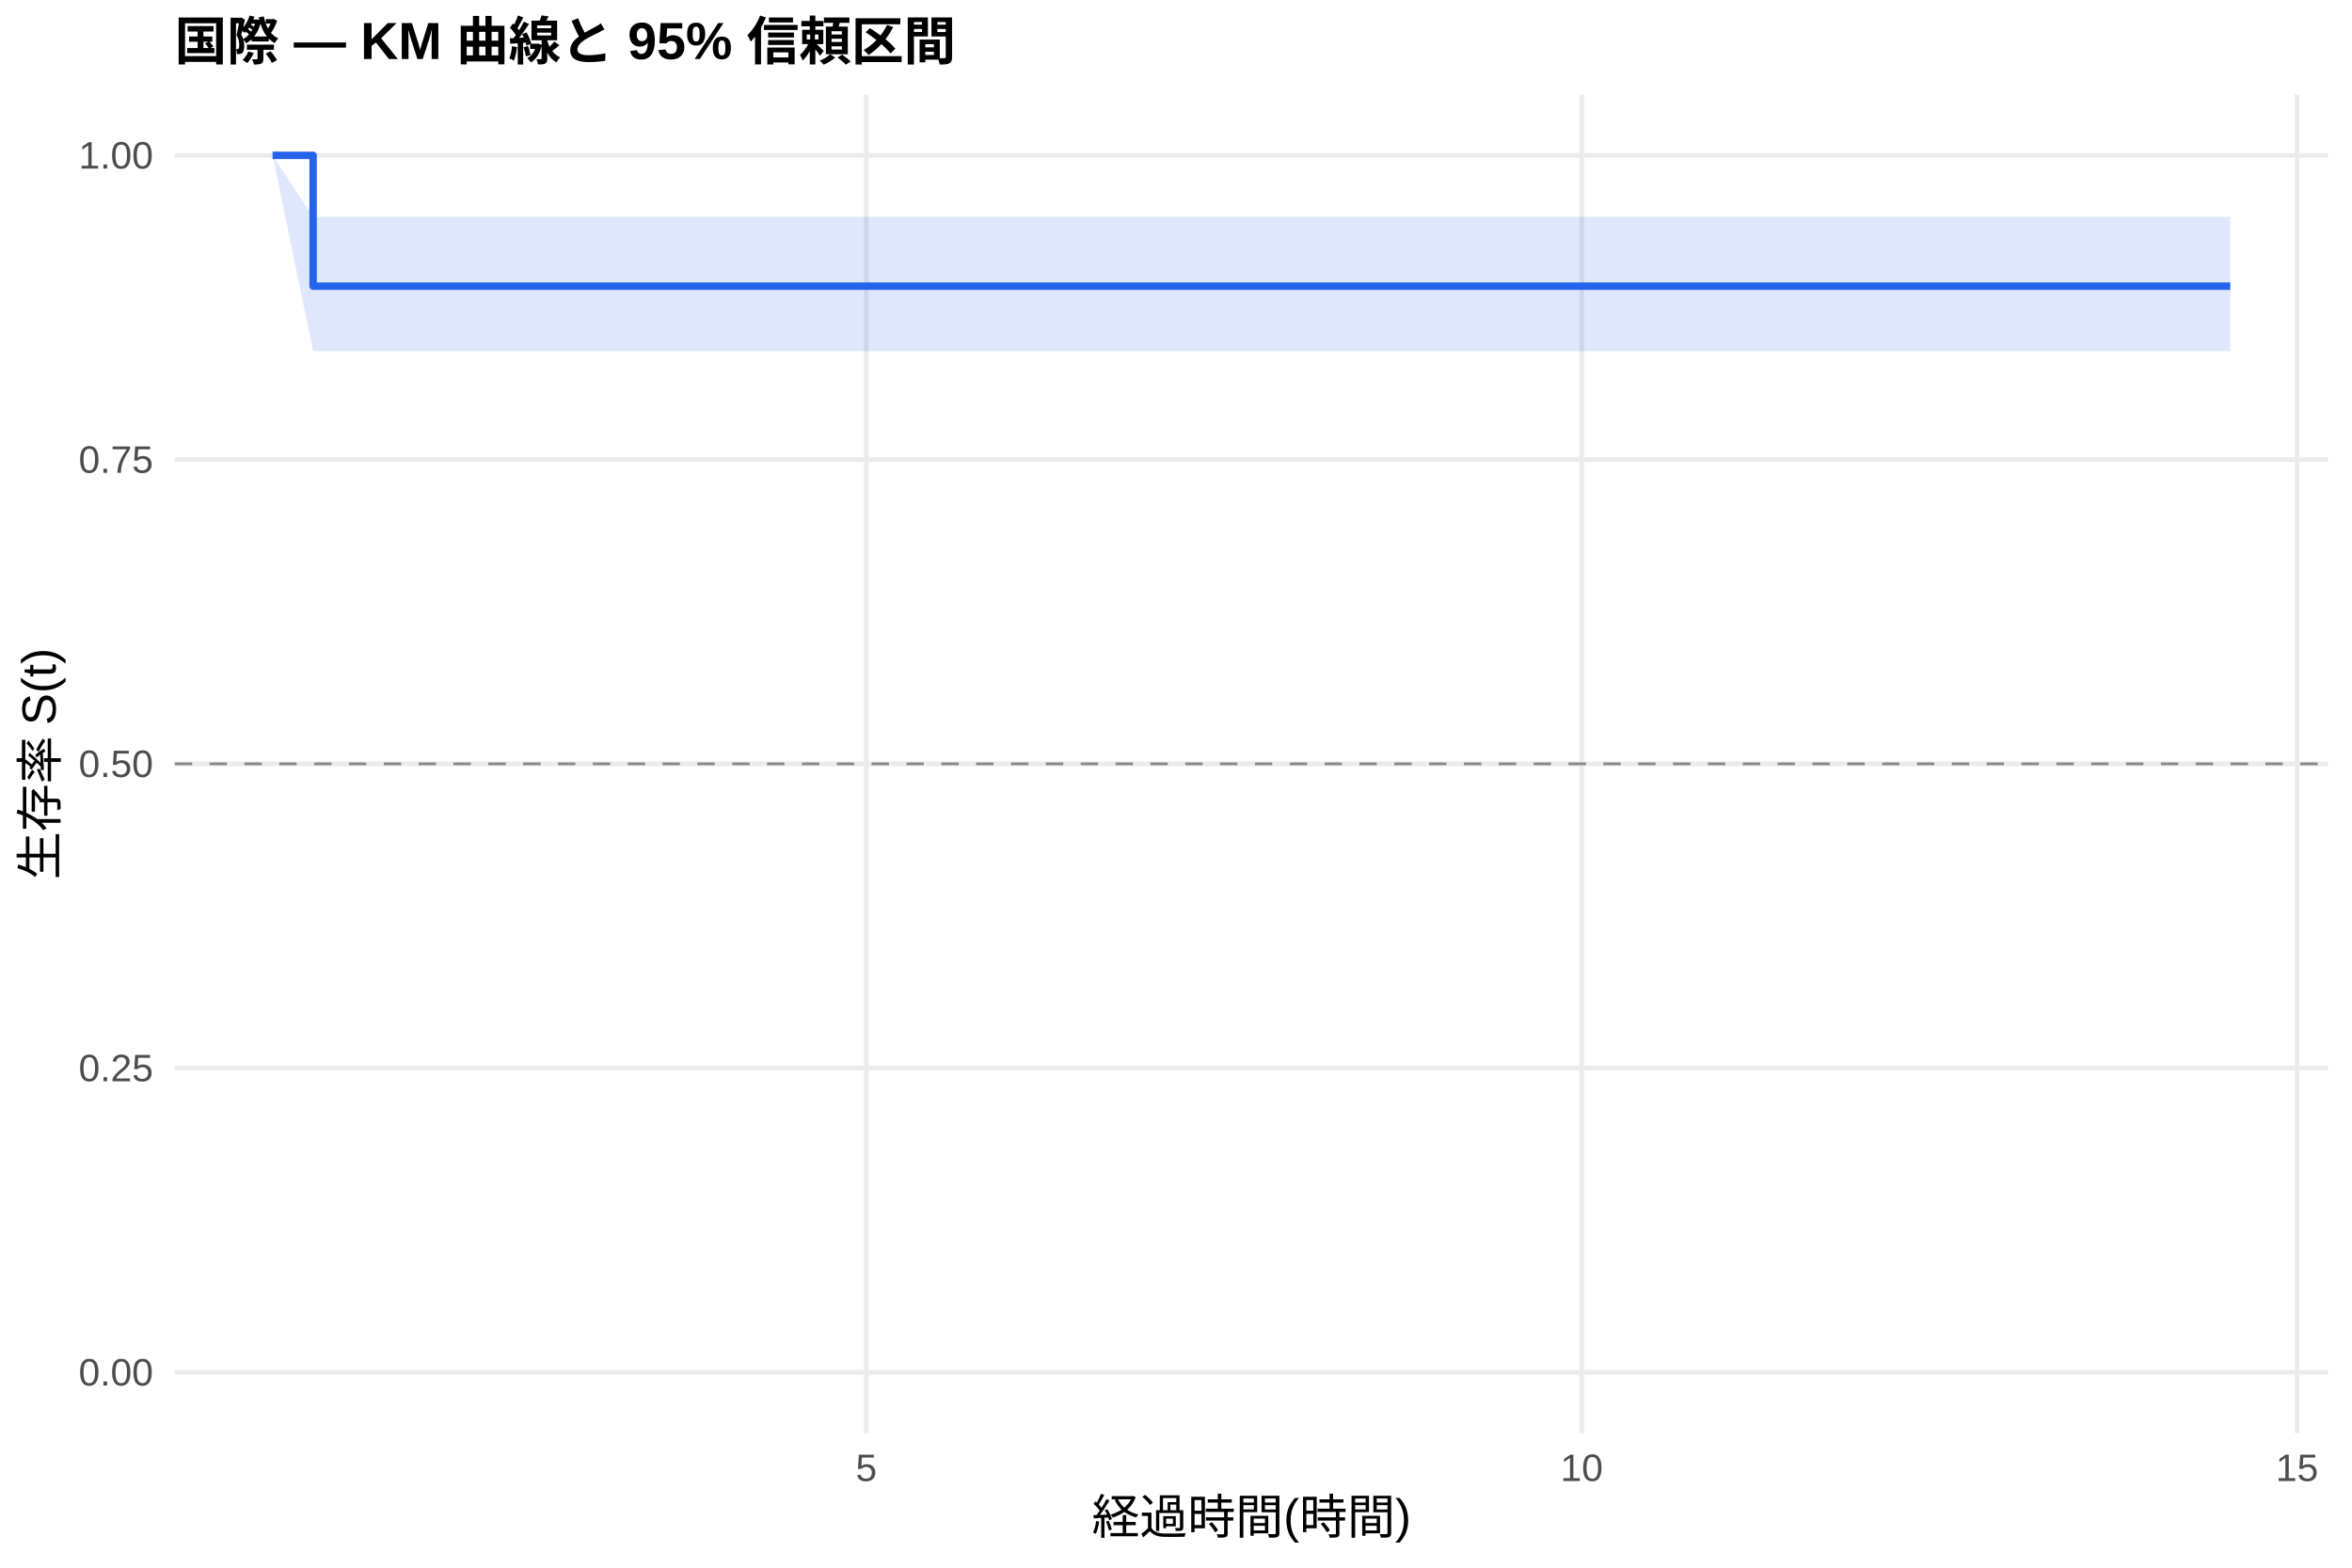
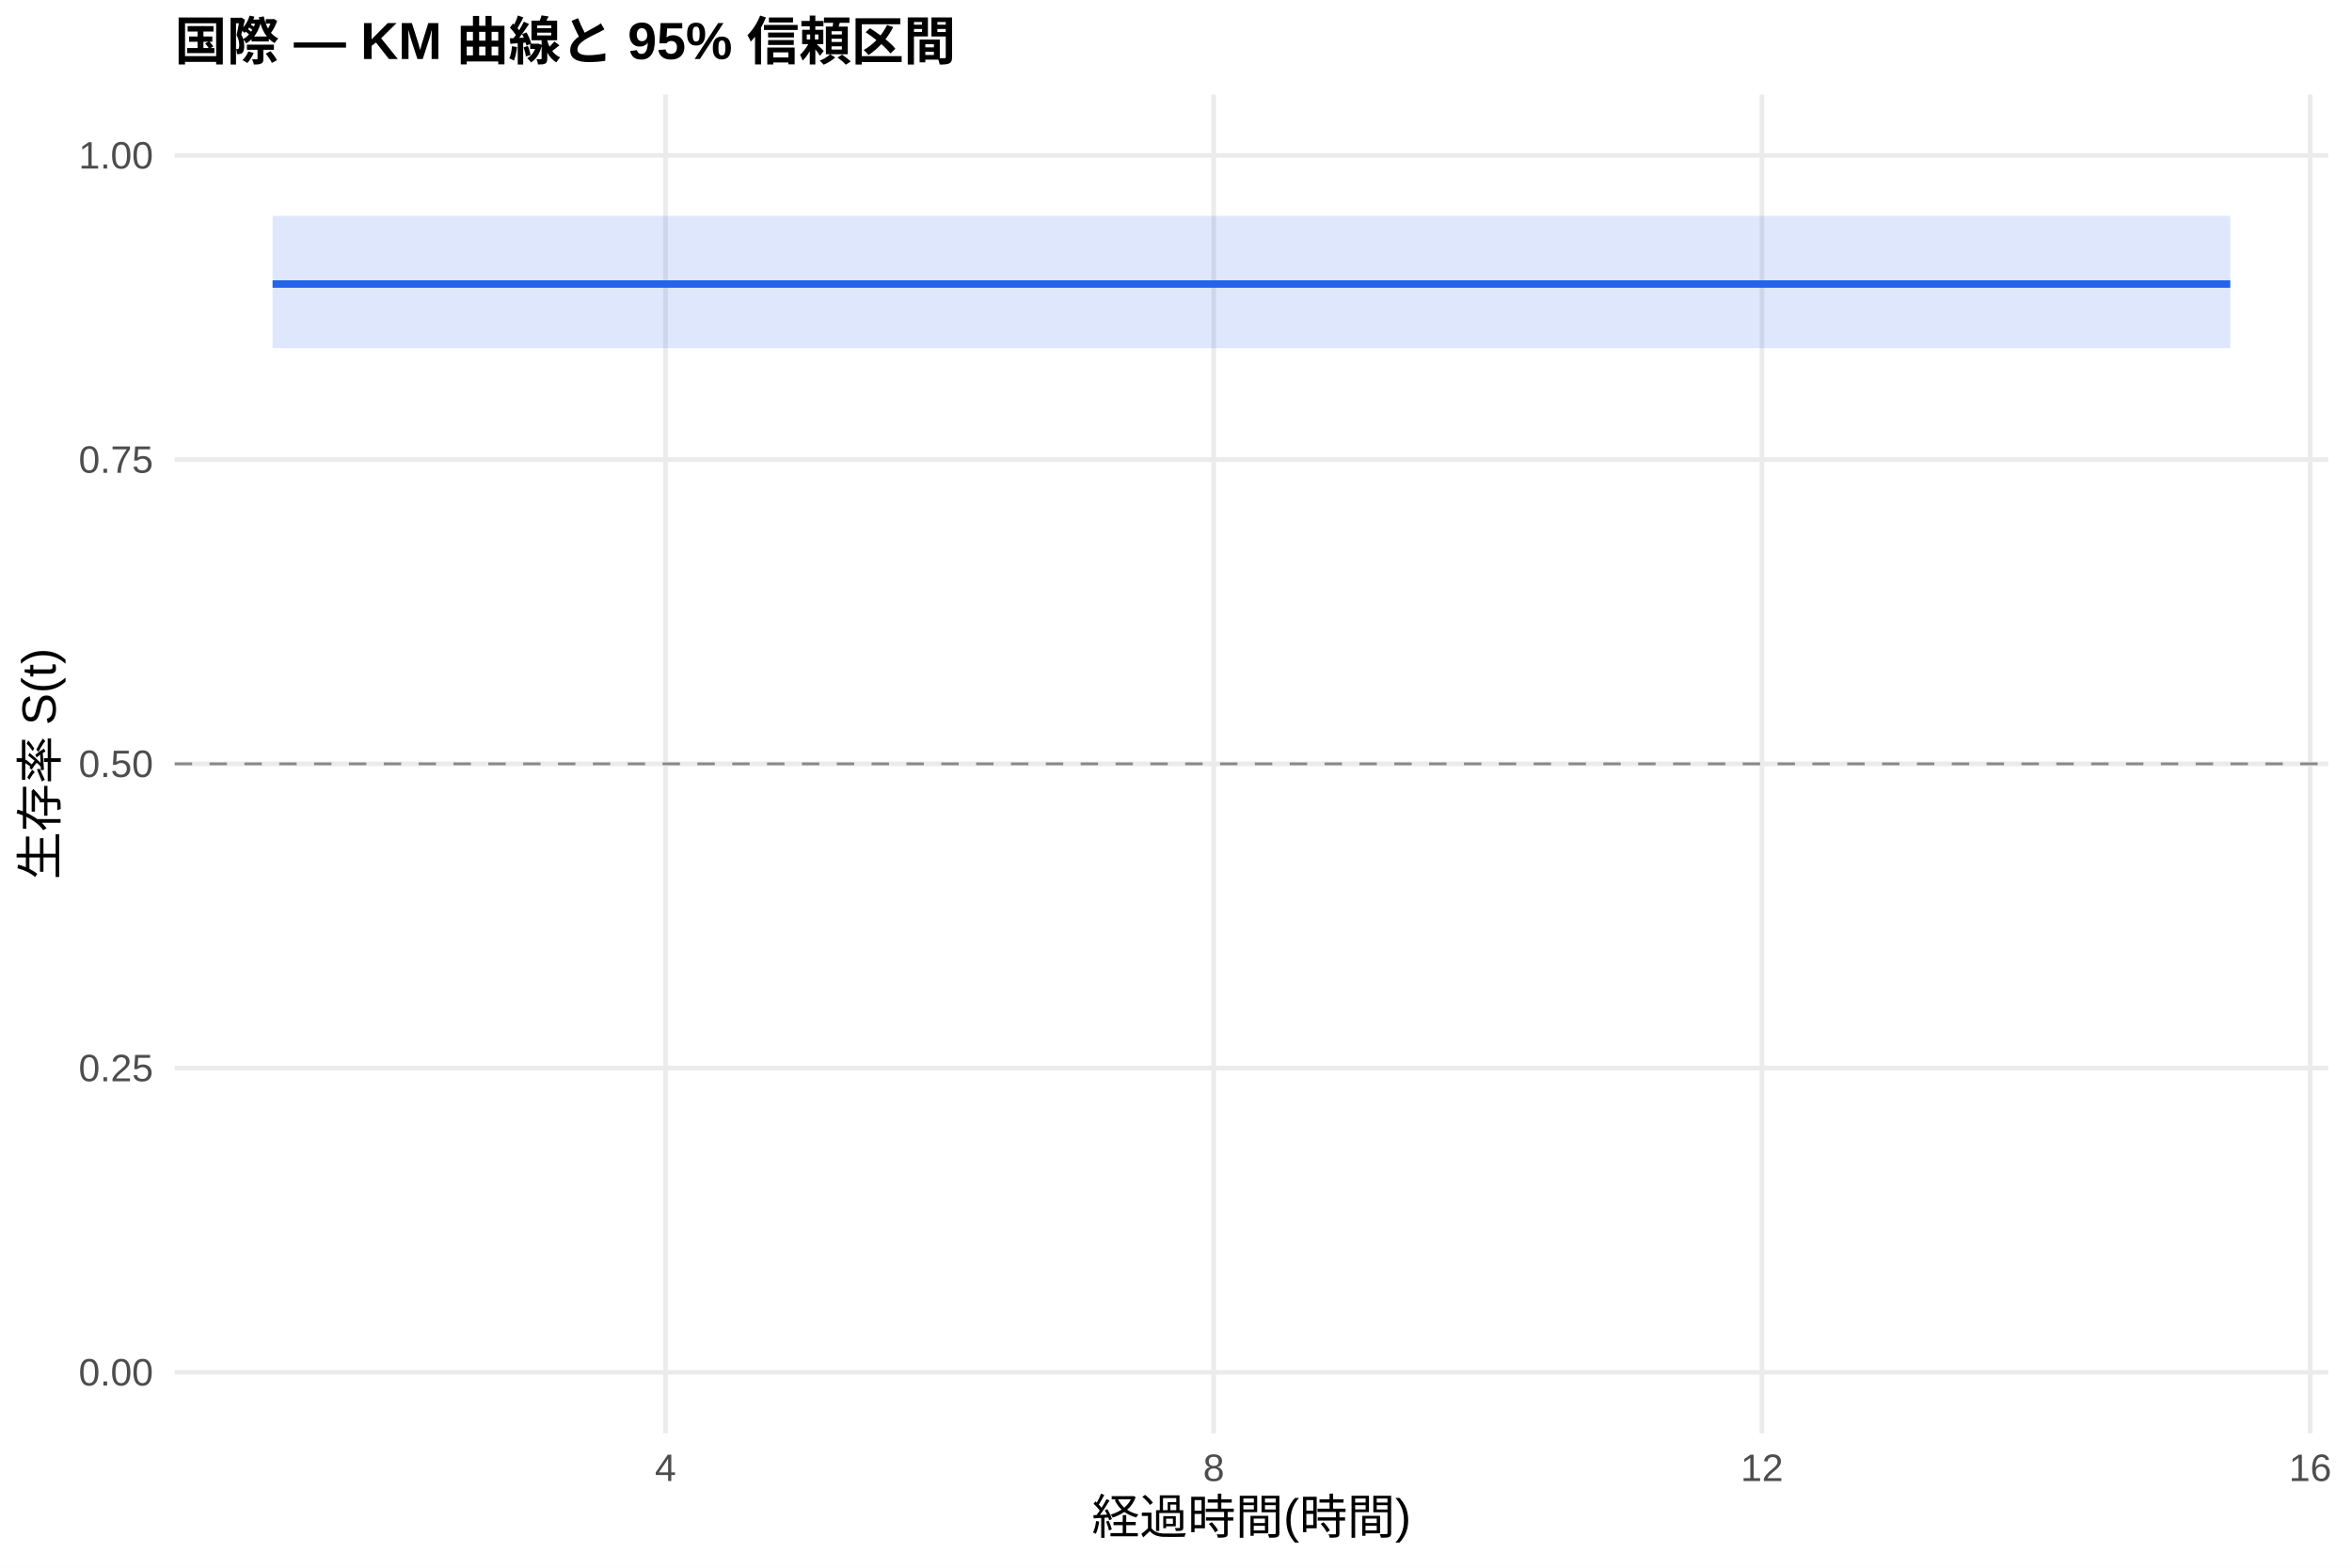
<svg xmlns="http://www.w3.org/2000/svg" width="540.00pt" height="360.00pt" viewBox="0 0 540.00 360.00">
  <g class="svglite">
    <defs>
      <style type="text/css">
    .svglite line, .svglite polyline, .svglite polygon, .svglite path, .svglite rect, .svglite circle {
      fill: none;
      stroke: #000000;
      stroke-linecap: round;
      stroke-linejoin: round;
      stroke-miterlimit: 10.00;
    }
    .svglite text {
      white-space: pre;
    }
    .svglite g.glyphgroup path {
      fill: inherit;
      stroke: none;
    }
  </style>
    </defs>
    <rect width="100%" height="100%" style="stroke: none; fill: #FFFFFF;" />
    <defs>
      <clipPath id="cpMC4wMHw1NDAuMDB8MC4wMHwzNjAuMDA=">
        <rect x="0.00" y="0.00" width="540.00" height="360.00" />
      </clipPath>
    </defs>
    <g clip-path="url(#cpMC4wMHw1NDAuMDB8MC4wMHwzNjAuMDA=)">
      <rect x="0" y="0.00" width="540.00" height="360.00" style="stroke-width: 1.07; stroke: none; fill: #FFFFFF;" />
    </g>
    <defs>
      <clipPath id="cpNDAuMTF8NTM0LjUyfDIxLjcxfDMyOS4xMg==">
        <rect x="40.11" y="21.71" width="494.41" height="307.41" />
      </clipPath>
    </defs>
    <g clip-path="url(#cpNDAuMTF8NTM0LjUyfDIxLjcxfDMyOS4xMg==)">
      <polyline points="40.11,315.14 534.52,315.14 " style="stroke-width: 1.07; stroke: #EBEBEB; stroke-linecap: butt;" />
      <polyline points="40.11,245.28 534.52,245.28 " style="stroke-width: 1.07; stroke: #EBEBEB; stroke-linecap: butt;" />
      <polyline points="40.11,175.41 534.52,175.41 " style="stroke-width: 1.07; stroke: #EBEBEB; stroke-linecap: butt;" />
      <polyline points="40.11,105.55 534.52,105.55 " style="stroke-width: 1.07; stroke: #EBEBEB; stroke-linecap: butt;" />
      <polyline points="40.11,35.68 534.52,35.68 " style="stroke-width: 1.07; stroke: #EBEBEB; stroke-linecap: butt;" />
-       <polyline points="198.90,329.12 198.90,21.71 " style="stroke-width: 1.07; stroke: #EBEBEB; stroke-linecap: butt;" />
-       <polyline points="363.14,329.12 363.14,21.71 " style="stroke-width: 1.07; stroke: #EBEBEB; stroke-linecap: butt;" />
-       <polyline points="527.38,329.12 527.38,21.71 " style="stroke-width: 1.07; stroke: #EBEBEB; stroke-linecap: butt;" />
-       <polygon points="62.58,35.68 71.89,49.80 133.21,49.80 238.32,49.80 402.01,49.80 429.38,49.80 512.05,49.80 512.05,80.66 429.38,80.66 402.01,80.66 238.32,80.66 133.21,80.66 71.89,80.66 62.58,35.68 " style="stroke-width: 0.00; stroke: none; stroke-linecap: butt; fill: #2563EB; fill-opacity: 0.15;" />
-       <polyline points="62.58,35.68 71.89,49.80 133.21,49.80 238.32,49.80 402.01,49.80 429.38,49.80 512.05,49.80 " style="stroke-width: 1.07; stroke: none; stroke-linecap: butt;" />
-       <polyline points="512.05,80.66 429.38,80.66 402.01,80.66 238.32,80.66 133.21,80.66 71.89,80.66 62.58,35.68 " style="stroke-width: 1.07; stroke: none; stroke-linecap: butt;" />
-       <polyline points="62.58,35.68 71.89,35.68 71.89,65.71 133.21,65.71 133.21,65.71 238.32,65.71 238.32,65.71 402.01,65.71 402.01,65.71 429.38,65.71 429.38,65.71 512.05,65.71 512.05,65.71 " style="stroke-width: 1.71; stroke: #2563EB; stroke-linecap: butt;" />
+       <polyline points="152.79,329.12 152.79,21.71 " style="stroke-width: 1.07; stroke: #EBEBEB; stroke-linecap: butt;" />
+       <polyline points="278.66,329.12 278.66,21.71 " style="stroke-width: 1.07; stroke: #EBEBEB; stroke-linecap: butt;" />
+       <polyline points="404.53,329.12 404.53,21.71 " style="stroke-width: 1.07; stroke: #EBEBEB; stroke-linecap: butt;" />
+       <polyline points="530.40,329.12 530.40,21.71 " style="stroke-width: 1.07; stroke: #EBEBEB; stroke-linecap: butt;" />
+       <polygon points="62.58,49.56 81.46,49.56 149.12,49.56 249.82,49.56 406.63,49.56 432.85,49.56 512.05,49.56 512.05,79.95 432.85,79.95 406.63,79.95 249.82,79.95 149.12,79.95 81.46,79.95 62.58,79.95 " style="stroke-width: 0.00; stroke: none; stroke-linecap: butt; fill: #2563EB; fill-opacity: 0.15;" />
+       <polyline points="62.58,49.56 81.46,49.56 149.12,49.56 249.82,49.56 406.63,49.56 432.85,49.56 512.05,49.56 " style="stroke-width: 1.07; stroke: none; stroke-linecap: butt;" />
+       <polyline points="512.05,79.95 432.85,79.95 406.63,79.95 249.82,79.95 149.12,79.95 81.46,79.95 62.58,79.95 " style="stroke-width: 1.07; stroke: none; stroke-linecap: butt;" />
+       <polyline points="62.58,65.22 81.46,65.22 81.46,65.22 149.12,65.22 149.12,65.22 249.82,65.22 249.82,65.22 406.63,65.22 406.63,65.22 432.85,65.22 432.85,65.22 512.05,65.22 512.05,65.22 " style="stroke-width: 1.71; stroke: #2563EB; stroke-linecap: butt;" />
      <line x1="40.11" y1="175.41" x2="534.52" y2="175.41" style="stroke-width: 0.64; stroke: #888888; stroke-dasharray: 4.00,4.00; stroke-linecap: butt;" />
    </g>
    <g clip-path="url(#cpMC4wMHw1NDAuMDB8MC4wMHwzNjAuMDA=)">
      <text x="35.18" y="318.17" text-anchor="end" style="font-size: 8.80px;fill: #4D4D4D; font-family: &quot;Liberation Sans&quot;;" textLength="17.11px" lengthAdjust="spacingAndGlyphs">0.00</text>
      <text x="35.18" y="248.30" text-anchor="end" style="font-size: 8.80px;fill: #4D4D4D; font-family: &quot;Liberation Sans&quot;;" textLength="17.11px" lengthAdjust="spacingAndGlyphs">0.25</text>
      <text x="35.18" y="178.44" text-anchor="end" style="font-size: 8.80px;fill: #4D4D4D; font-family: &quot;Liberation Sans&quot;;" textLength="17.11px" lengthAdjust="spacingAndGlyphs">0.50</text>
      <text x="35.18" y="108.57" text-anchor="end" style="font-size: 8.80px;fill: #4D4D4D; font-family: &quot;Liberation Sans&quot;;" textLength="17.11px" lengthAdjust="spacingAndGlyphs">0.75</text>
      <text x="35.18" y="38.71" text-anchor="end" style="font-size: 8.80px;fill: #4D4D4D; font-family: &quot;Liberation Sans&quot;;" textLength="17.11px" lengthAdjust="spacingAndGlyphs">1.00</text>
-       <text x="198.90" y="340.10" text-anchor="middle" style="font-size: 8.80px;fill: #4D4D4D; font-family: &quot;Liberation Sans&quot;;" textLength="4.89px" lengthAdjust="spacingAndGlyphs">5</text>
-       <text x="363.14" y="340.10" text-anchor="middle" style="font-size: 8.80px;fill: #4D4D4D; font-family: &quot;Liberation Sans&quot;;" textLength="9.78px" lengthAdjust="spacingAndGlyphs">10</text>
-       <text x="527.38" y="340.10" text-anchor="middle" style="font-size: 8.80px;fill: #4D4D4D; font-family: &quot;Liberation Sans&quot;;" textLength="9.78px" lengthAdjust="spacingAndGlyphs">15</text>
+       <text x="152.79" y="340.10" text-anchor="middle" style="font-size: 8.80px;fill: #4D4D4D; font-family: &quot;Liberation Sans&quot;;" textLength="4.89px" lengthAdjust="spacingAndGlyphs">4</text>
+       <text x="278.66" y="340.10" text-anchor="middle" style="font-size: 8.80px;fill: #4D4D4D; font-family: &quot;Liberation Sans&quot;;" textLength="4.89px" lengthAdjust="spacingAndGlyphs">8</text>
+       <text x="404.53" y="340.10" text-anchor="middle" style="font-size: 8.80px;fill: #4D4D4D; font-family: &quot;Liberation Sans&quot;;" textLength="9.78px" lengthAdjust="spacingAndGlyphs">12</text>
+       <text x="530.40" y="340.10" text-anchor="middle" style="font-size: 8.80px;fill: #4D4D4D; font-family: &quot;Liberation Sans&quot;;" textLength="9.78px" lengthAdjust="spacingAndGlyphs">16</text>
      <text x="287.32" y="352.24" text-anchor="middle" style="font-size: 11.00px; font-family: &quot;Liberation Sans&quot;;" textLength="73.31px" lengthAdjust="spacingAndGlyphs">経過時間(時間)</text>
      <text transform="translate(13.05,175.41) rotate(-90)" text-anchor="middle" style="font-size: 11.00px; font-family: &quot;Liberation Sans&quot;;" textLength="53.78px" lengthAdjust="spacingAndGlyphs">生存率 S(t)</text>
      <text x="40.11" y="13.74" style="font-size: 12.00px; font-weight: bold; font-family: &quot;Liberation Sans&quot;;" textLength="179.33px" lengthAdjust="spacingAndGlyphs">国際 — KM 曲線と 95% 信頼区間</text>
    </g>
  </g>
</svg>
